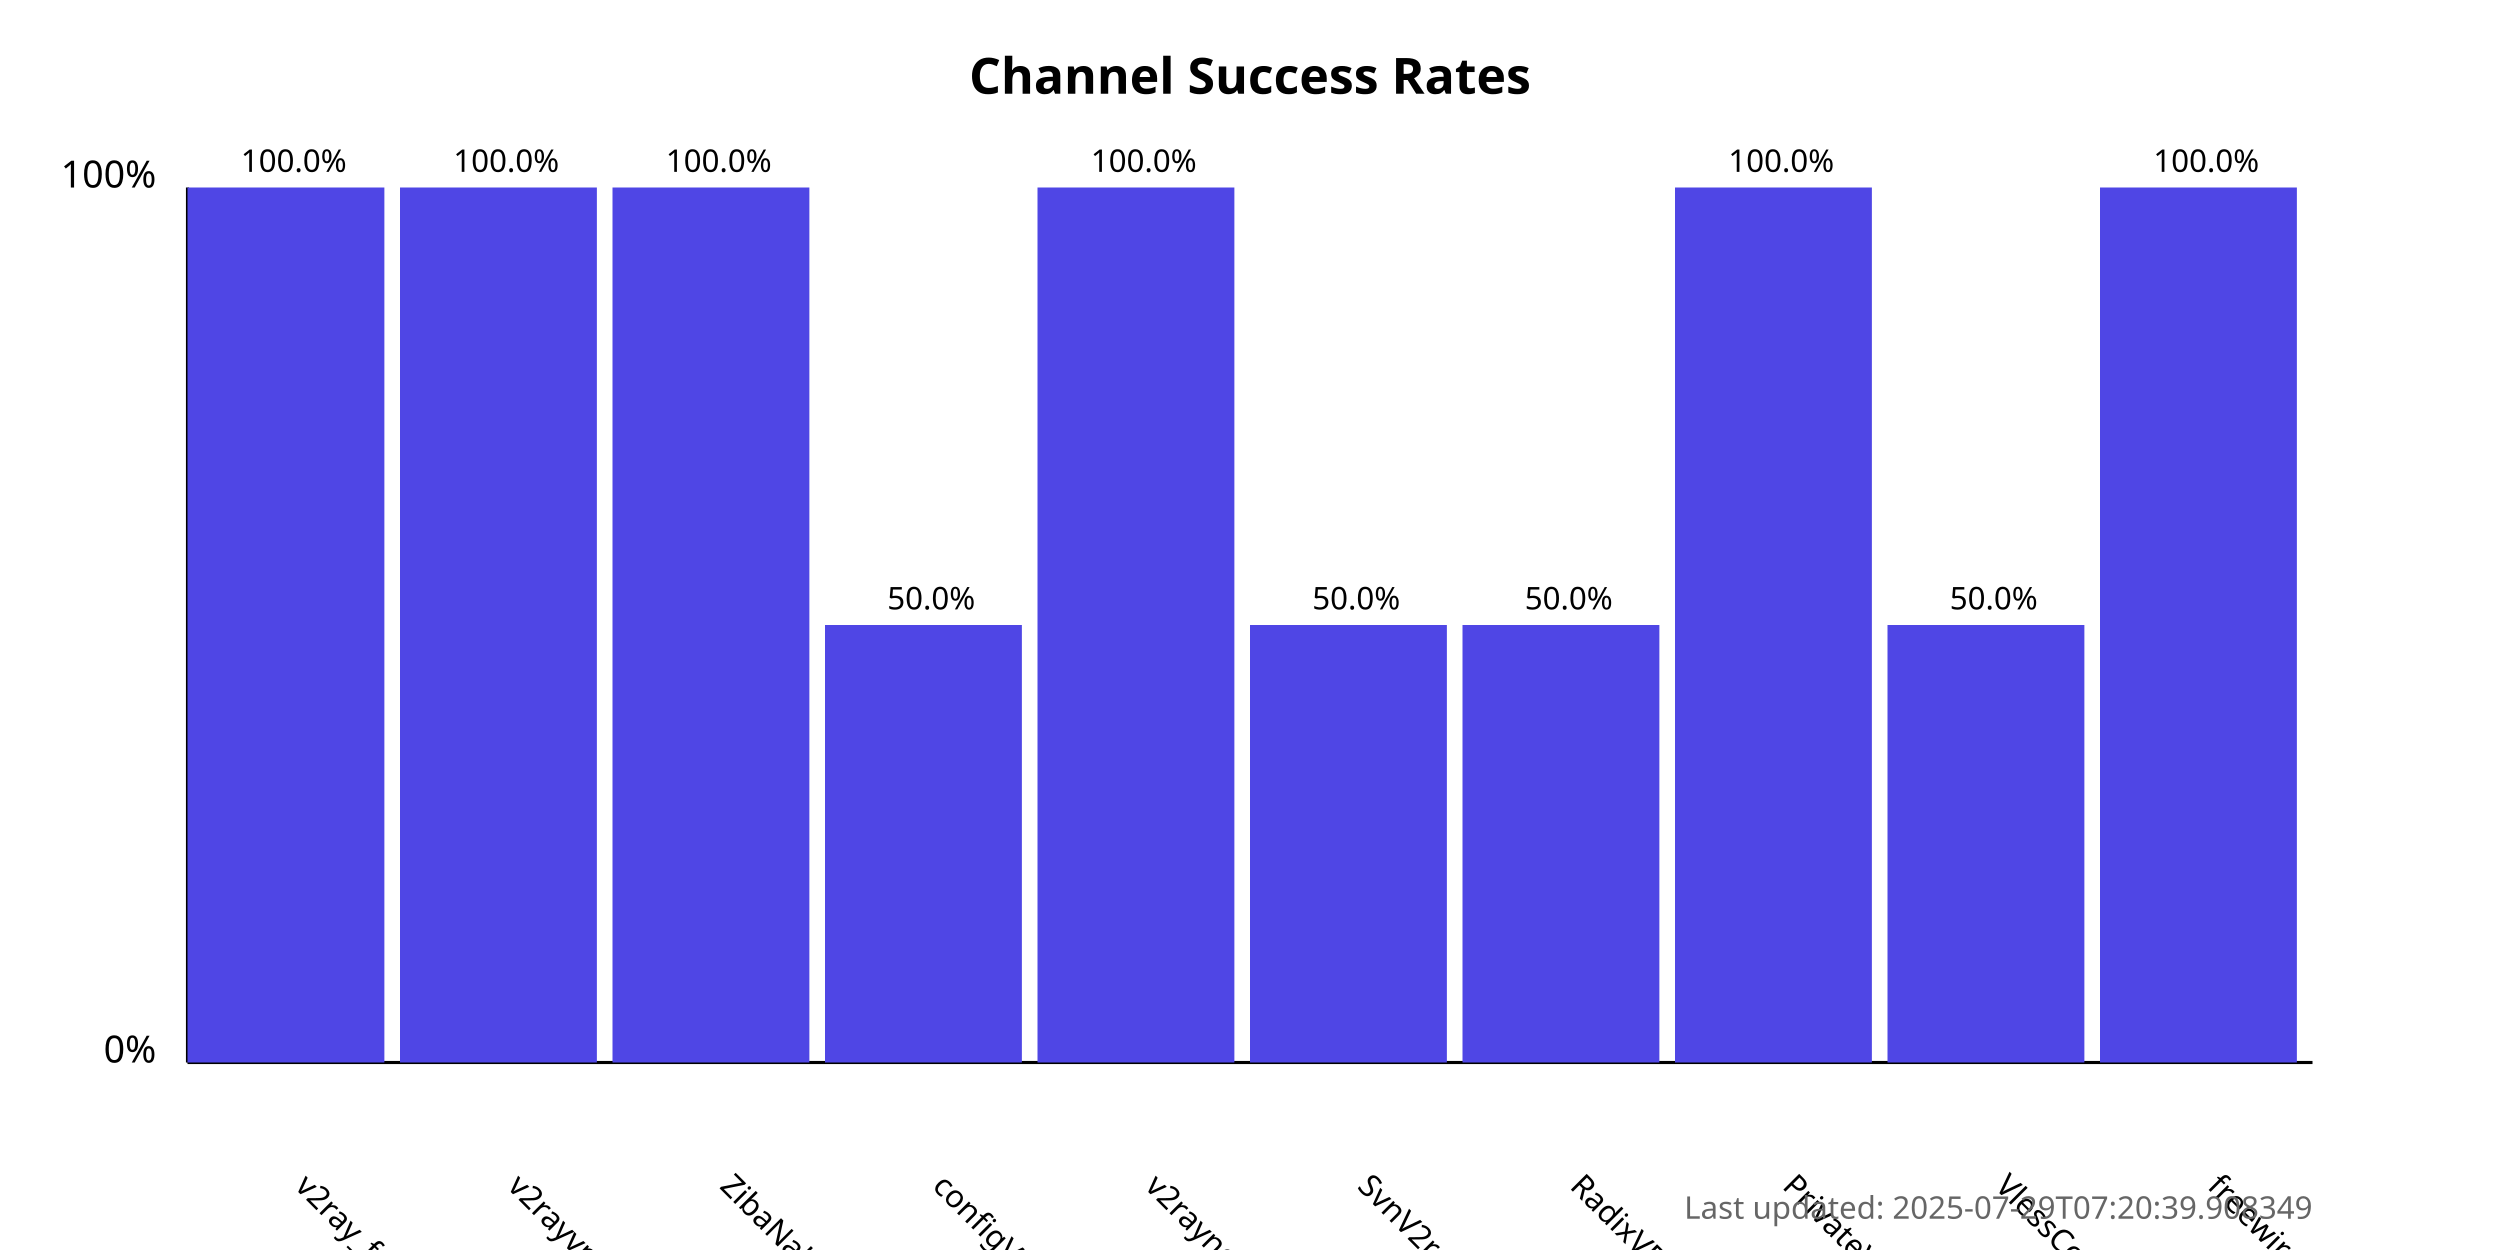
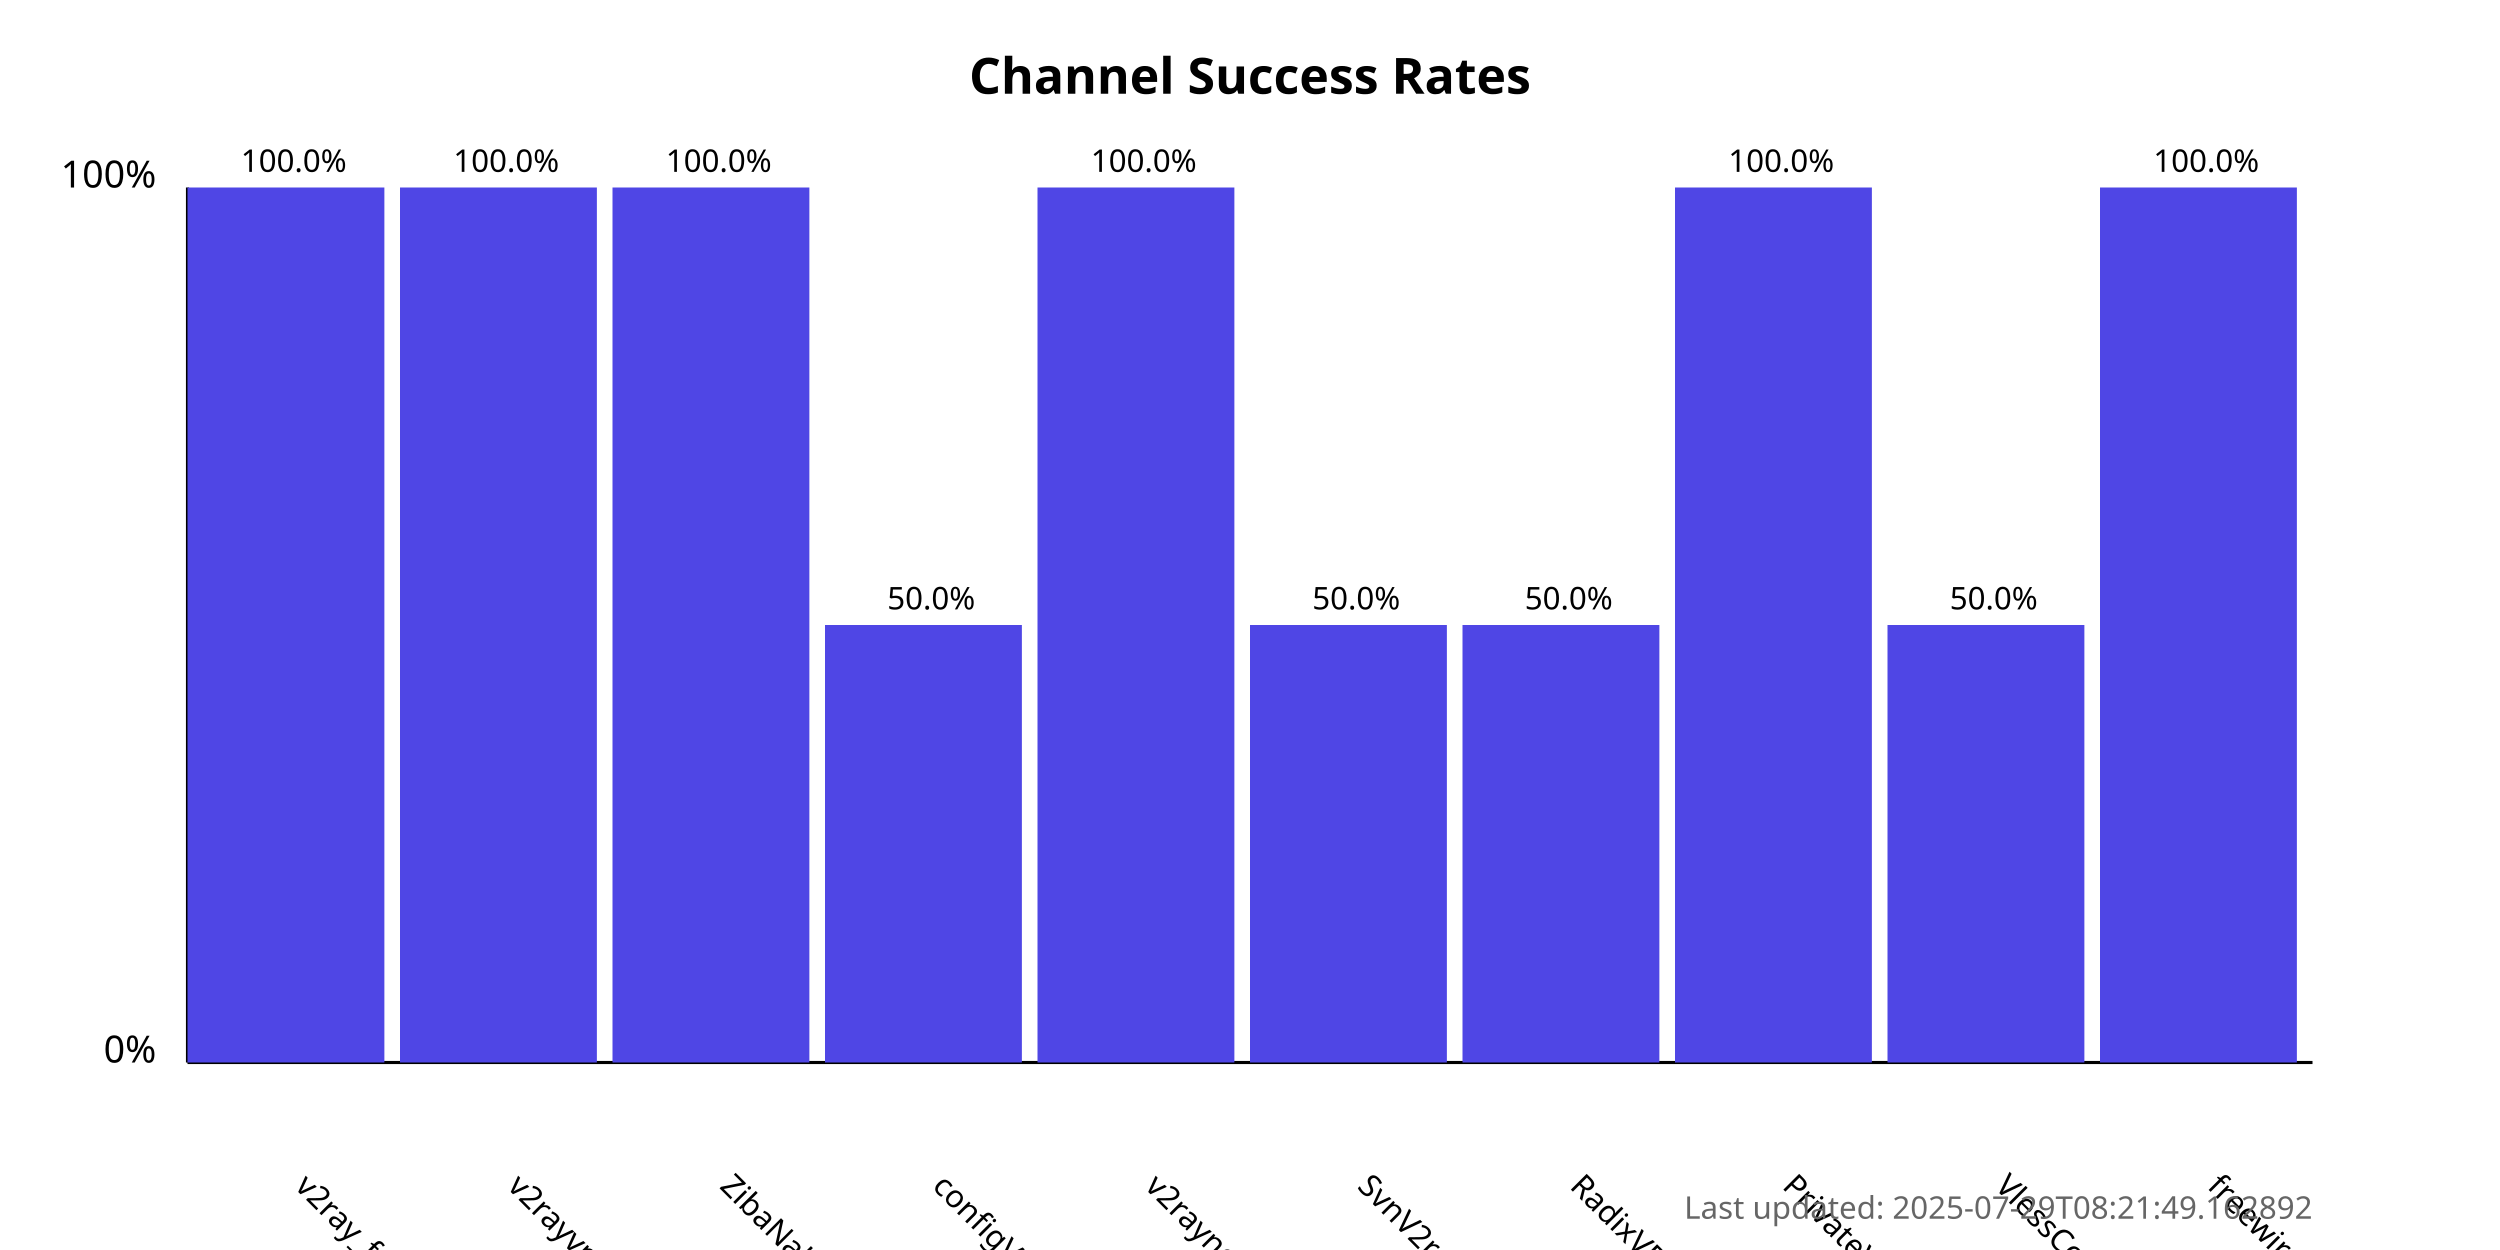
<svg xmlns="http://www.w3.org/2000/svg" width="800" height="400">
  <style>
            .chart-title { font: bold 16px sans-serif; }
            .axis-label { font: 12px sans-serif; }
            .tick-label { font: 10px sans-serif; }
            .bar { fill: #4f46e5; }
            .bar:hover { fill: #6366f1; }
            .timestamp { font: 10px sans-serif; fill: #666; }
        </style>
  <text x="400.0" y="30" text-anchor="middle" class="chart-title">
            Channel Success Rates
        </text>
  <line x1="60" y1="340" x2="60" y2="60" stroke="black" stroke-width="1" />
  <line x1="60" y1="340" x2="740" y2="340" stroke="black" stroke-width="1" />
  <text x="50" y="340" text-anchor="end" class="axis-label">0%</text>
  <text x="50" y="60" text-anchor="end" class="axis-label">100%</text>
  <g>
    <rect x="60" y="60.0" width="63.0" height="280.0" class="bar" />
    <text x="94.0" y="380" transform="rotate(45, 94.0, 380)" text-anchor="start" class="tick-label">
                v2ray_free_conf
            </text>
    <text x="94.0" y="55.0" text-anchor="middle" class="tick-label">
                100.0%
            </text>
  </g>
  <g>
    <rect x="128.0" y="60.0" width="63.0" height="280.0" class="bar" />
    <text x="162.0" y="380" transform="rotate(45, 162.0, 380)" text-anchor="start" class="tick-label">
                v2rayvpno
            </text>
    <text x="162.0" y="55.0" text-anchor="middle" class="tick-label">
                100.0%
            </text>
  </g>
  <g>
    <rect x="196.0" y="60.0" width="63.0" height="280.0" class="bar" />
    <text x="230.0" y="380" transform="rotate(45, 230.0, 380)" text-anchor="start" class="tick-label">
                ZibaNabz
            </text>
    <text x="230.0" y="55.0" text-anchor="middle" class="tick-label">
                100.0%
            </text>
  </g>
  <g>
    <rect x="264.0" y="200.0" width="63.0" height="140.0" class="bar" />
    <text x="298.0" y="380" transform="rotate(45, 298.0, 380)" text-anchor="start" class="tick-label">
                configV2rayForFree
            </text>
    <text x="298.0" y="195.0" text-anchor="middle" class="tick-label">
                50.0%
            </text>
  </g>
  <g>
    <rect x="332.0" y="60.0" width="63.0" height="280.0" class="bar" />
    <text x="366.0" y="380" transform="rotate(45, 366.0, 380)" text-anchor="start" class="tick-label">
                v2rayngvpn
            </text>
    <text x="366.0" y="55.0" text-anchor="middle" class="tick-label">
                100.0%
            </text>
  </g>
  <g>
    <rect x="400.0" y="200.0" width="63.0" height="140.0" class="bar" />
    <text x="434.0" y="380" transform="rotate(45, 434.0, 380)" text-anchor="start" class="tick-label">
                SvnV2ray
            </text>
    <text x="434.0" y="195.0" text-anchor="middle" class="tick-label">
                50.0%
            </text>
  </g>
  <g>
    <rect x="468.0" y="200.0" width="63.0" height="140.0" class="bar" />
    <text x="502.0" y="380" transform="rotate(45, 502.0, 380)" text-anchor="start" class="tick-label">
                RadixVPN
            </text>
    <text x="502.0" y="195.0" text-anchor="middle" class="tick-label">
                50.0%
            </text>
  </g>
  <g>
    <rect x="536.0" y="60.0" width="63.0" height="280.0" class="bar" />
    <text x="570.0" y="380" transform="rotate(45, 570.0, 380)" text-anchor="start" class="tick-label">
                PrivateVPNs
            </text>
    <text x="570.0" y="55.0" text-anchor="middle" class="tick-label">
                100.0%
            </text>
  </g>
  <g>
    <rect x="604.0" y="200.0" width="63.0" height="140.0" class="bar" />
    <text x="638.0" y="380" transform="rotate(45, 638.0, 380)" text-anchor="start" class="tick-label">
                VlessConfig
            </text>
    <text x="638.0" y="195.0" text-anchor="middle" class="tick-label">
                50.0%
            </text>
  </g>
  <g>
    <rect x="672.0" y="60.0" width="63.0" height="280.0" class="bar" />
    <text x="706.0" y="380" transform="rotate(45, 706.0, 380)" text-anchor="start" class="tick-label">
                freewireguard
            </text>
    <text x="706.0" y="55.0" text-anchor="middle" class="tick-label">
                100.0%
            </text>
  </g>
  <text x="740" y="390" text-anchor="end" class="timestamp">
-             Last updated: 2025-07-29T07:20:39.908349
+             Last updated: 2025-07-29T08:21:49.162892
        </text>
</svg>
